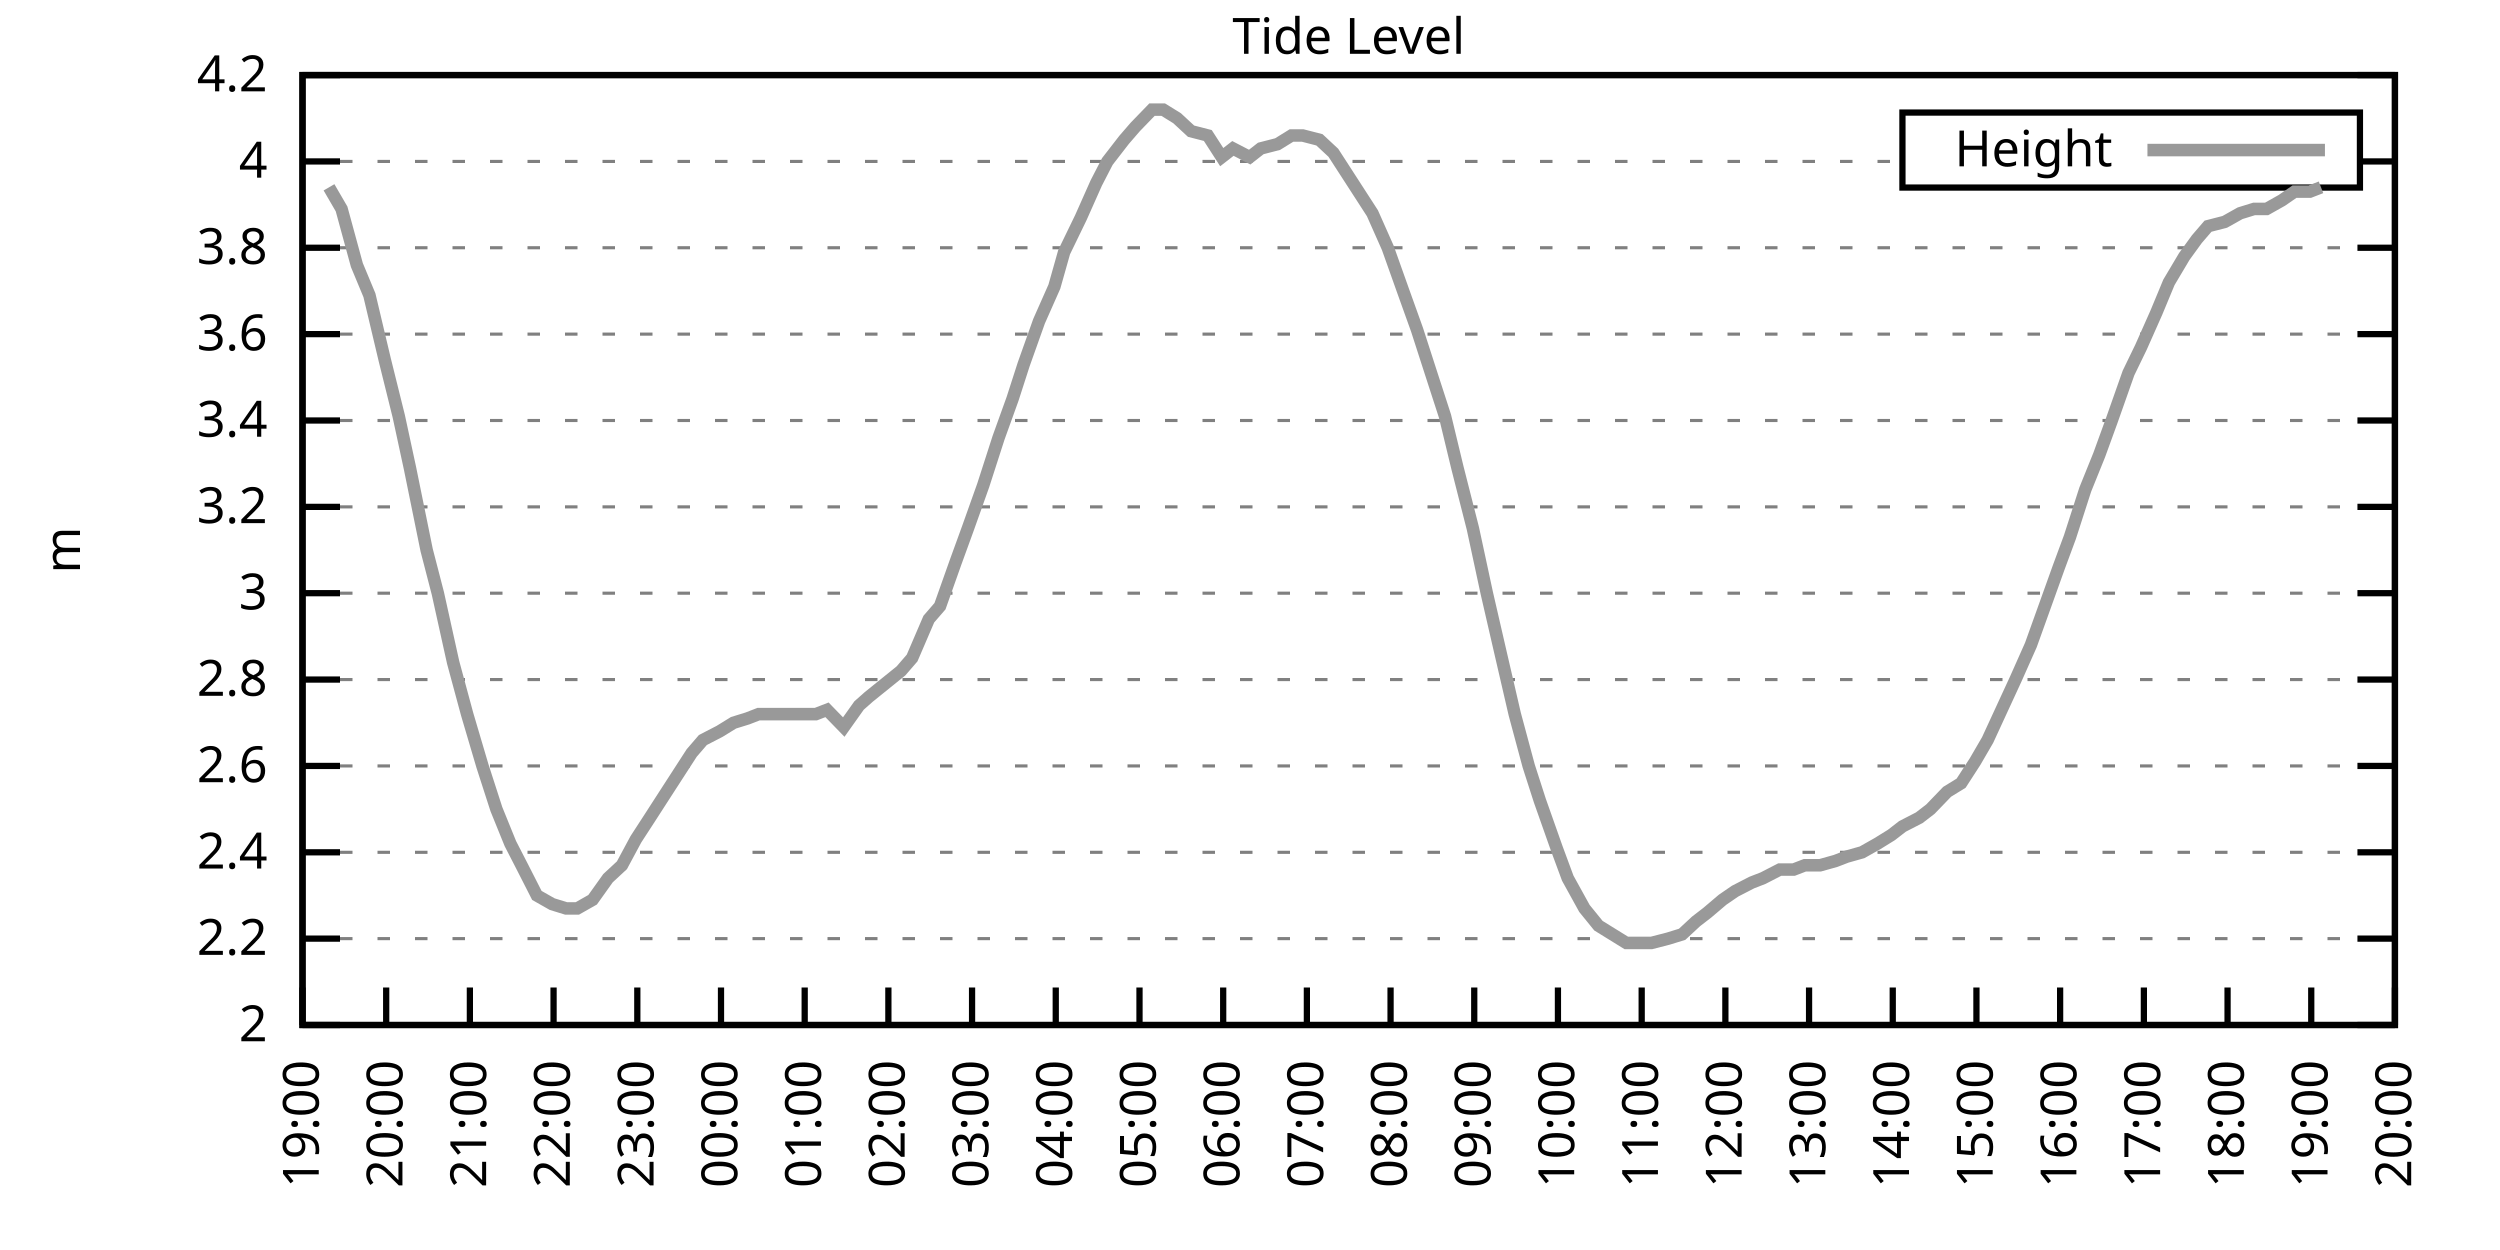
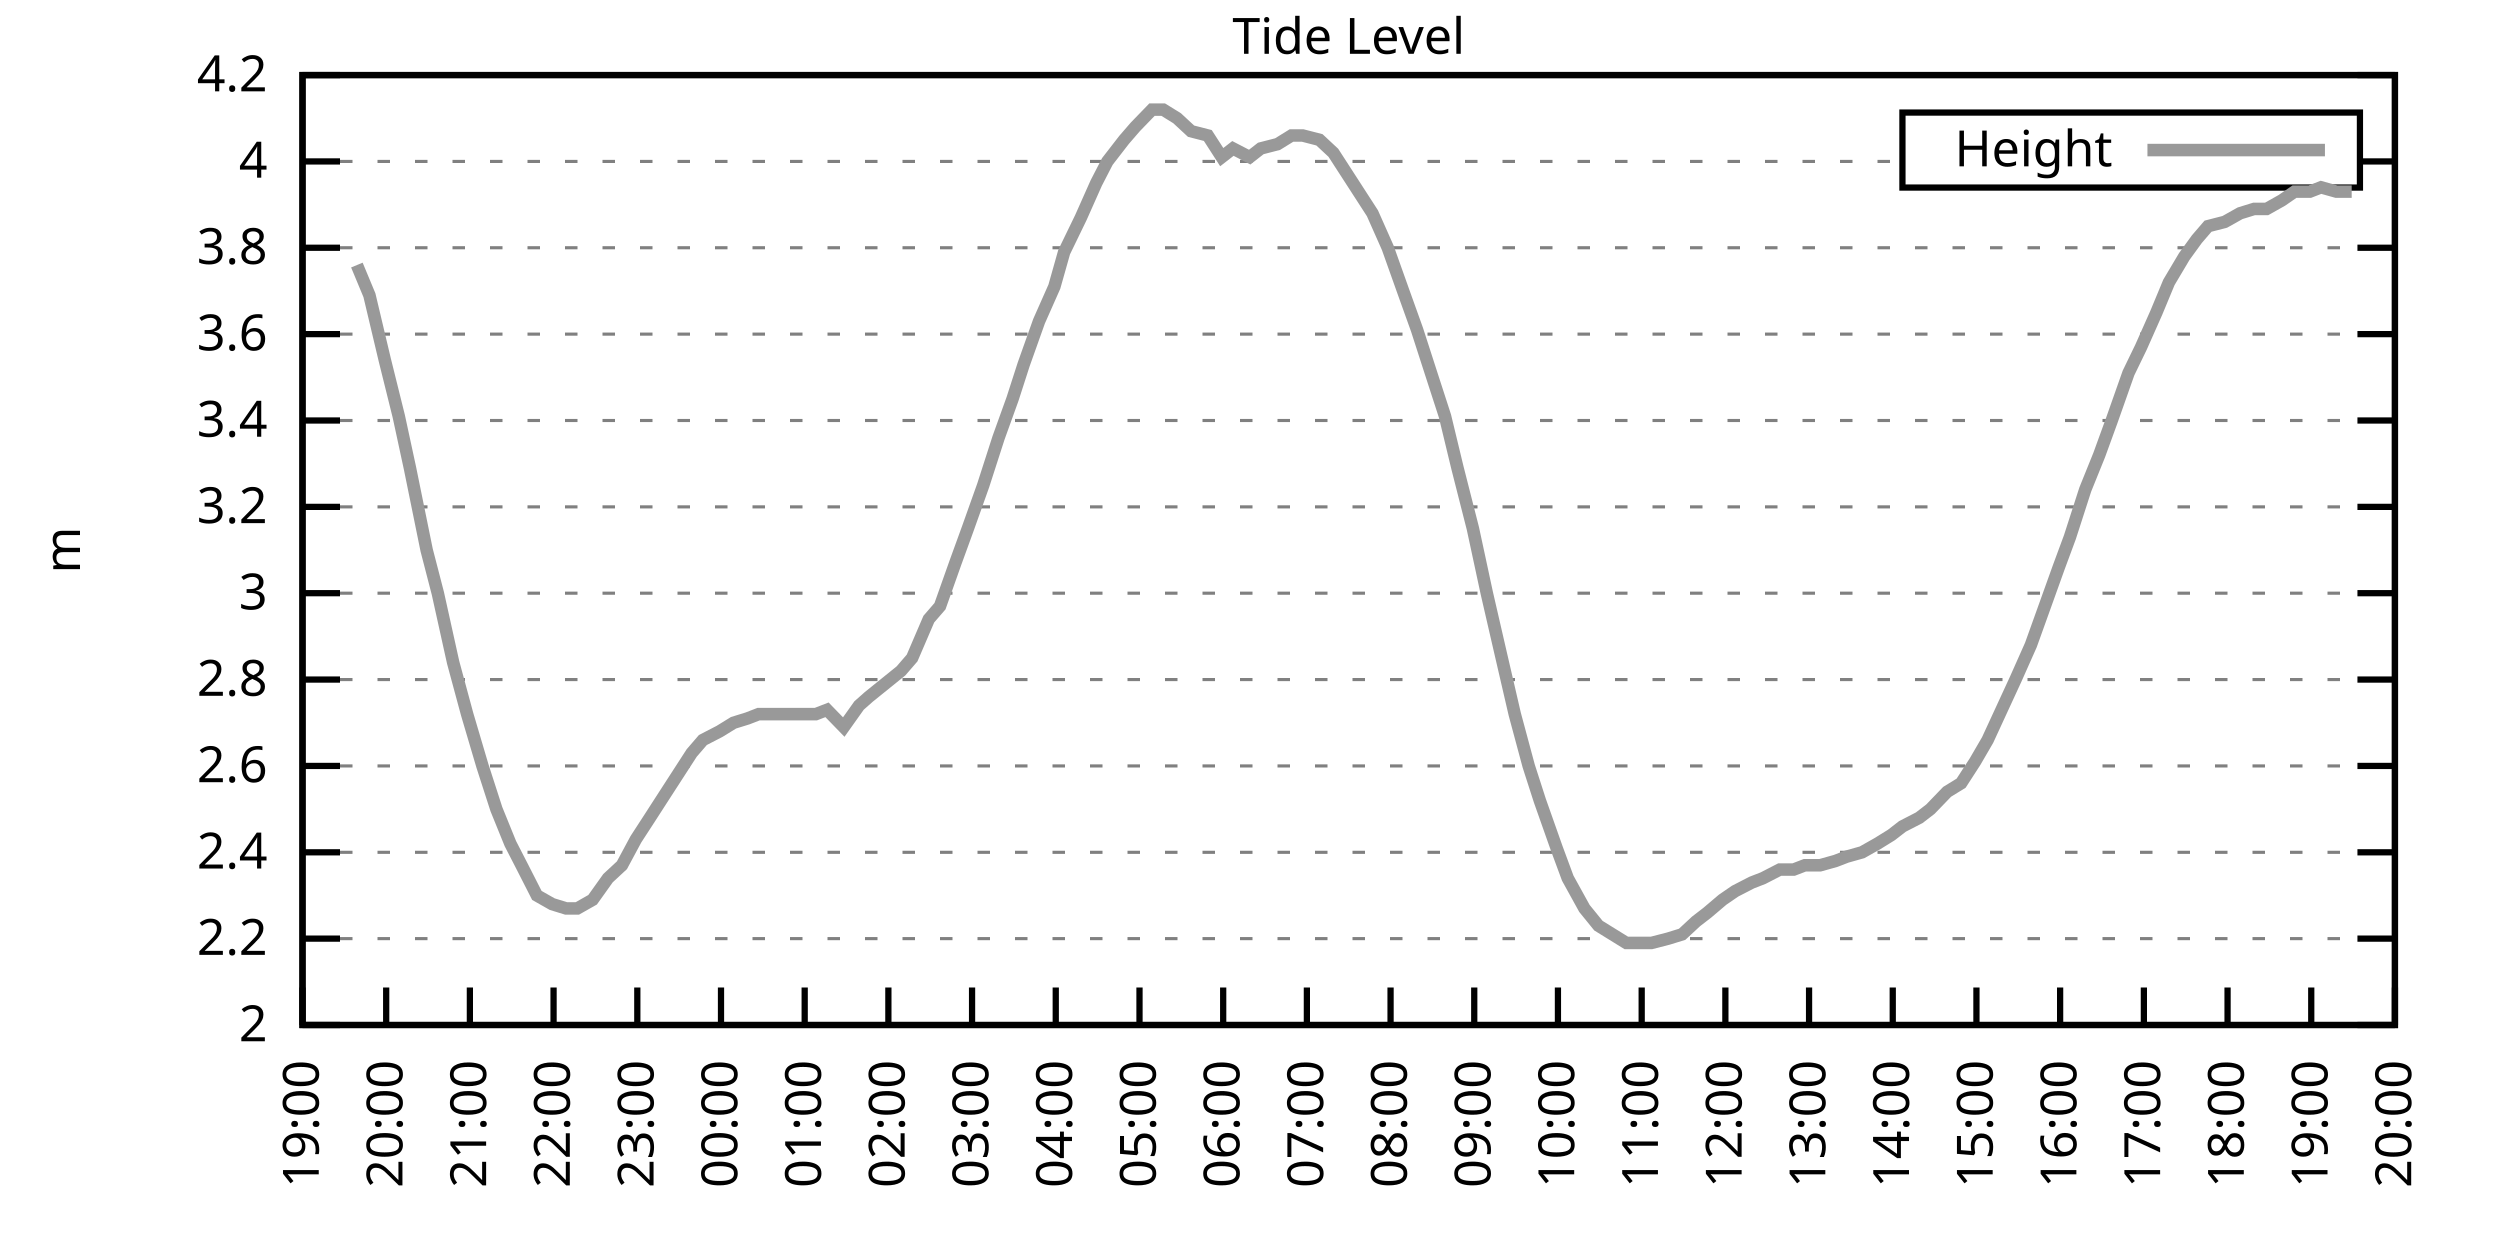
<svg xmlns="http://www.w3.org/2000/svg" xmlns:xlink="http://www.w3.org/1999/xlink" width="400" height="200" viewBox="0 0 400 200">
  <g id="gnuplot_canvas">
    <rect x="0" y="0" width="400" height="200" fill="none" />
    <defs>
      <circle id="gpDot" r="0.5" stroke-width="0.5" stroke="currentColor" />
      <path id="gpPt0" stroke-width="0.333" stroke="currentColor" d="M-1,0 h2 M0,-1 v2" />
      <path id="gpPt1" stroke-width="0.333" stroke="currentColor" d="M-1,-1 L1,1 M1,-1 L-1,1" />
      <path id="gpPt2" stroke-width="0.333" stroke="currentColor" d="M-1,0 L1,0 M0,-1 L0,1 M-1,-1 L1,1 M-1,1 L1,-1" />
      <rect id="gpPt3" stroke-width="0.333" stroke="currentColor" x="-1" y="-1" width="2" height="2" />
      <rect id="gpPt4" stroke-width="0.333" stroke="currentColor" fill="currentColor" x="-1" y="-1" width="2" height="2" />
      <circle id="gpPt5" stroke-width="0.333" stroke="currentColor" cx="0" cy="0" r="1" />
      <use xlink:href="#gpPt5" id="gpPt6" fill="currentColor" stroke="none" />
      <path id="gpPt7" stroke-width="0.333" stroke="currentColor" d="M0,-1.33 L-1.33,0.67 L1.33,0.67 z" />
      <use xlink:href="#gpPt7" id="gpPt8" fill="currentColor" stroke="none" />
      <use xlink:href="#gpPt7" id="gpPt9" stroke="currentColor" transform="rotate(180)" />
      <use xlink:href="#gpPt9" id="gpPt10" fill="currentColor" stroke="none" />
      <use xlink:href="#gpPt3" id="gpPt11" stroke="currentColor" transform="rotate(45)" />
      <use xlink:href="#gpPt11" id="gpPt12" fill="currentColor" stroke="none" />
      <path id="gpPt13" stroke-width="0.333" stroke="currentColor" d="M0,1.330 L1.265,0.411 L0.782,-1.067 L-0.782,-1.076 L-1.265,0.411 z" />
      <use xlink:href="#gpPt13" id="gpPt14" fill="currentColor" stroke="none" />
      <filter id="textbox" filterUnits="objectBoundingBox" x="0" y="0" height="1" width="1">
        <feFlood flood-color="white" flood-opacity="1" result="bgnd" />
        <feComposite in="SourceGraphic" in2="bgnd" operator="atop" />
      </filter>
      <filter id="greybox" filterUnits="objectBoundingBox" x="0" y="0" height="1" width="1">
        <feFlood flood-color="lightgrey" flood-opacity="1" result="grey" />
        <feComposite in="SourceGraphic" in2="grey" operator="atop" />
      </filter>
    </defs>
    <g fill="none" color="white" stroke="currentColor" stroke-width="1.00" stroke-linecap="butt" stroke-linejoin="miter">
</g>
    <g fill="none" color="black" stroke="currentColor" stroke-width="1.00" stroke-linecap="butt" stroke-linejoin="miter">
      <g stroke="none" shape-rendering="crispEdges">
        <polygon fill="rgb(255, 255, 255)" points="48.40,164.00 383.18,164.00 383.18,12.02 48.40,12.02 " />
      </g>
    </g>
    <g fill="none" color="black" stroke="currentColor" stroke-width="1.00" stroke-linecap="butt" stroke-linejoin="miter">
</g>
    <g fill="none" color="black" stroke="black" stroke-width="0.50" stroke-linecap="butt" stroke-linejoin="miter">
</g>
    <g fill="none" color="gray" stroke="currentColor" stroke-width="0.50" stroke-linecap="butt" stroke-linejoin="miter">
      <path stroke="gray" stroke-dasharray="2,4" class="gridline" d="M48.40,164.00 L383.19,164.00  " />
    </g>
    <g fill="none" color="gray" stroke="gray" stroke-width="1.00" stroke-linecap="butt" stroke-linejoin="miter">
</g>
    <g fill="none" color="black" stroke="currentColor" stroke-width="1.00" stroke-linecap="butt" stroke-linejoin="miter">
      <path stroke="black" d="M48.40,164.00 L54.40,164.00 M383.19,164.00 L377.19,164.00  " />
      <g transform="translate(42.80,166.60)" stroke="none" fill="black" font-family="Sans" font-size="8.00" text-anchor="end">
        <text>
          <tspan font-family="Sans"> 2</tspan>
        </text>
      </g>
    </g>
    <g fill="none" color="black" stroke="currentColor" stroke-width="1.00" stroke-linecap="butt" stroke-linejoin="miter">
</g>
    <g fill="none" color="black" stroke="black" stroke-width="0.50" stroke-linecap="butt" stroke-linejoin="miter">
</g>
    <g fill="none" color="gray" stroke="currentColor" stroke-width="0.50" stroke-linecap="butt" stroke-linejoin="miter">
      <path stroke="gray" stroke-dasharray="2,4" class="gridline" d="M48.40,150.18 L383.19,150.18  " />
    </g>
    <g fill="none" color="gray" stroke="gray" stroke-width="1.00" stroke-linecap="butt" stroke-linejoin="miter">
</g>
    <g fill="none" color="black" stroke="currentColor" stroke-width="1.00" stroke-linecap="butt" stroke-linejoin="miter">
      <path stroke="black" d="M48.40,150.18 L54.40,150.18 M383.19,150.18 L377.19,150.18  " />
      <g transform="translate(42.80,152.78)" stroke="none" fill="black" font-family="Sans" font-size="8.00" text-anchor="end">
        <text>
          <tspan font-family="Sans"> 2.2</tspan>
        </text>
      </g>
    </g>
    <g fill="none" color="black" stroke="currentColor" stroke-width="1.00" stroke-linecap="butt" stroke-linejoin="miter">
</g>
    <g fill="none" color="black" stroke="black" stroke-width="0.50" stroke-linecap="butt" stroke-linejoin="miter">
</g>
    <g fill="none" color="gray" stroke="currentColor" stroke-width="0.50" stroke-linecap="butt" stroke-linejoin="miter">
      <path stroke="gray" stroke-dasharray="2,4" class="gridline" d="M48.40,136.37 L383.19,136.37  " />
    </g>
    <g fill="none" color="gray" stroke="gray" stroke-width="1.00" stroke-linecap="butt" stroke-linejoin="miter">
</g>
    <g fill="none" color="black" stroke="currentColor" stroke-width="1.00" stroke-linecap="butt" stroke-linejoin="miter">
      <path stroke="black" d="M48.40,136.37 L54.40,136.37 M383.19,136.37 L377.19,136.37  " />
      <g transform="translate(42.80,138.97)" stroke="none" fill="black" font-family="Sans" font-size="8.00" text-anchor="end">
        <text>
          <tspan font-family="Sans"> 2.4</tspan>
        </text>
      </g>
    </g>
    <g fill="none" color="black" stroke="currentColor" stroke-width="1.00" stroke-linecap="butt" stroke-linejoin="miter">
</g>
    <g fill="none" color="black" stroke="black" stroke-width="0.50" stroke-linecap="butt" stroke-linejoin="miter">
</g>
    <g fill="none" color="gray" stroke="currentColor" stroke-width="0.50" stroke-linecap="butt" stroke-linejoin="miter">
      <path stroke="gray" stroke-dasharray="2,4" class="gridline" d="M48.40,122.55 L383.19,122.55  " />
    </g>
    <g fill="none" color="gray" stroke="gray" stroke-width="1.00" stroke-linecap="butt" stroke-linejoin="miter">
</g>
    <g fill="none" color="black" stroke="currentColor" stroke-width="1.00" stroke-linecap="butt" stroke-linejoin="miter">
      <path stroke="black" d="M48.40,122.55 L54.40,122.55 M383.19,122.55 L377.19,122.55  " />
      <g transform="translate(42.80,125.15)" stroke="none" fill="black" font-family="Sans" font-size="8.00" text-anchor="end">
        <text>
          <tspan font-family="Sans"> 2.6</tspan>
        </text>
      </g>
    </g>
    <g fill="none" color="black" stroke="currentColor" stroke-width="1.00" stroke-linecap="butt" stroke-linejoin="miter">
</g>
    <g fill="none" color="black" stroke="black" stroke-width="0.50" stroke-linecap="butt" stroke-linejoin="miter">
</g>
    <g fill="none" color="gray" stroke="currentColor" stroke-width="0.50" stroke-linecap="butt" stroke-linejoin="miter">
      <path stroke="gray" stroke-dasharray="2,4" class="gridline" d="M48.40,108.73 L383.19,108.73  " />
    </g>
    <g fill="none" color="gray" stroke="gray" stroke-width="1.00" stroke-linecap="butt" stroke-linejoin="miter">
</g>
    <g fill="none" color="black" stroke="currentColor" stroke-width="1.00" stroke-linecap="butt" stroke-linejoin="miter">
      <path stroke="black" d="M48.40,108.73 L54.40,108.73 M383.19,108.73 L377.19,108.73  " />
      <g transform="translate(42.80,111.33)" stroke="none" fill="black" font-family="Sans" font-size="8.00" text-anchor="end">
        <text>
          <tspan font-family="Sans"> 2.8</tspan>
        </text>
      </g>
    </g>
    <g fill="none" color="black" stroke="currentColor" stroke-width="1.00" stroke-linecap="butt" stroke-linejoin="miter">
</g>
    <g fill="none" color="black" stroke="black" stroke-width="0.50" stroke-linecap="butt" stroke-linejoin="miter">
</g>
    <g fill="none" color="gray" stroke="currentColor" stroke-width="0.50" stroke-linecap="butt" stroke-linejoin="miter">
      <path stroke="gray" stroke-dasharray="2,4" class="gridline" d="M48.40,94.91 L383.19,94.91  " />
    </g>
    <g fill="none" color="gray" stroke="gray" stroke-width="1.00" stroke-linecap="butt" stroke-linejoin="miter">
</g>
    <g fill="none" color="black" stroke="currentColor" stroke-width="1.00" stroke-linecap="butt" stroke-linejoin="miter">
      <path stroke="black" d="M48.40,94.91 L54.40,94.91 M383.19,94.91 L377.19,94.91  " />
      <g transform="translate(42.80,97.51)" stroke="none" fill="black" font-family="Sans" font-size="8.00" text-anchor="end">
        <text>
          <tspan font-family="Sans"> 3</tspan>
        </text>
      </g>
    </g>
    <g fill="none" color="black" stroke="currentColor" stroke-width="1.00" stroke-linecap="butt" stroke-linejoin="miter">
</g>
    <g fill="none" color="black" stroke="black" stroke-width="0.50" stroke-linecap="butt" stroke-linejoin="miter">
</g>
    <g fill="none" color="gray" stroke="currentColor" stroke-width="0.50" stroke-linecap="butt" stroke-linejoin="miter">
      <path stroke="gray" stroke-dasharray="2,4" class="gridline" d="M48.40,81.10 L383.19,81.10  " />
    </g>
    <g fill="none" color="gray" stroke="gray" stroke-width="1.00" stroke-linecap="butt" stroke-linejoin="miter">
</g>
    <g fill="none" color="black" stroke="currentColor" stroke-width="1.00" stroke-linecap="butt" stroke-linejoin="miter">
      <path stroke="black" d="M48.40,81.10 L54.40,81.10 M383.19,81.10 L377.19,81.10  " />
      <g transform="translate(42.80,83.70)" stroke="none" fill="black" font-family="Sans" font-size="8.00" text-anchor="end">
        <text>
          <tspan font-family="Sans"> 3.2</tspan>
        </text>
      </g>
    </g>
    <g fill="none" color="black" stroke="currentColor" stroke-width="1.00" stroke-linecap="butt" stroke-linejoin="miter">
</g>
    <g fill="none" color="black" stroke="black" stroke-width="0.50" stroke-linecap="butt" stroke-linejoin="miter">
</g>
    <g fill="none" color="gray" stroke="currentColor" stroke-width="0.50" stroke-linecap="butt" stroke-linejoin="miter">
      <path stroke="gray" stroke-dasharray="2,4" class="gridline" d="M48.40,67.28 L383.19,67.28  " />
    </g>
    <g fill="none" color="gray" stroke="gray" stroke-width="1.00" stroke-linecap="butt" stroke-linejoin="miter">
</g>
    <g fill="none" color="black" stroke="currentColor" stroke-width="1.00" stroke-linecap="butt" stroke-linejoin="miter">
      <path stroke="black" d="M48.40,67.28 L54.40,67.28 M383.19,67.28 L377.19,67.28  " />
      <g transform="translate(42.80,69.88)" stroke="none" fill="black" font-family="Sans" font-size="8.00" text-anchor="end">
        <text>
          <tspan font-family="Sans"> 3.4</tspan>
        </text>
      </g>
    </g>
    <g fill="none" color="black" stroke="currentColor" stroke-width="1.00" stroke-linecap="butt" stroke-linejoin="miter">
</g>
    <g fill="none" color="black" stroke="black" stroke-width="0.50" stroke-linecap="butt" stroke-linejoin="miter">
</g>
    <g fill="none" color="gray" stroke="currentColor" stroke-width="0.50" stroke-linecap="butt" stroke-linejoin="miter">
      <path stroke="gray" stroke-dasharray="2,4" class="gridline" d="M48.40,53.46 L383.19,53.46  " />
    </g>
    <g fill="none" color="gray" stroke="gray" stroke-width="1.00" stroke-linecap="butt" stroke-linejoin="miter">
</g>
    <g fill="none" color="black" stroke="currentColor" stroke-width="1.00" stroke-linecap="butt" stroke-linejoin="miter">
      <path stroke="black" d="M48.40,53.46 L54.40,53.46 M383.19,53.46 L377.19,53.46  " />
      <g transform="translate(42.80,56.06)" stroke="none" fill="black" font-family="Sans" font-size="8.00" text-anchor="end">
        <text>
          <tspan font-family="Sans"> 3.6</tspan>
        </text>
      </g>
    </g>
    <g fill="none" color="black" stroke="currentColor" stroke-width="1.00" stroke-linecap="butt" stroke-linejoin="miter">
</g>
    <g fill="none" color="black" stroke="black" stroke-width="0.50" stroke-linecap="butt" stroke-linejoin="miter">
</g>
    <g fill="none" color="gray" stroke="currentColor" stroke-width="0.50" stroke-linecap="butt" stroke-linejoin="miter">
      <path stroke="gray" stroke-dasharray="2,4" class="gridline" d="M48.40,39.64 L383.19,39.64  " />
    </g>
    <g fill="none" color="gray" stroke="gray" stroke-width="1.00" stroke-linecap="butt" stroke-linejoin="miter">
</g>
    <g fill="none" color="black" stroke="currentColor" stroke-width="1.00" stroke-linecap="butt" stroke-linejoin="miter">
      <path stroke="black" d="M48.40,39.64 L54.40,39.64 M383.19,39.64 L377.19,39.64  " />
      <g transform="translate(42.80,42.24)" stroke="none" fill="black" font-family="Sans" font-size="8.00" text-anchor="end">
        <text>
          <tspan font-family="Sans"> 3.8</tspan>
        </text>
      </g>
    </g>
    <g fill="none" color="black" stroke="currentColor" stroke-width="1.00" stroke-linecap="butt" stroke-linejoin="miter">
</g>
    <g fill="none" color="black" stroke="black" stroke-width="0.50" stroke-linecap="butt" stroke-linejoin="miter">
</g>
    <g fill="none" color="gray" stroke="currentColor" stroke-width="0.50" stroke-linecap="butt" stroke-linejoin="miter">
      <path stroke="gray" stroke-dasharray="2,4" class="gridline" d="M48.40,25.83 L304.39,25.83 M377.59,25.83 L383.19,25.83  " />
    </g>
    <g fill="none" color="gray" stroke="gray" stroke-width="1.00" stroke-linecap="butt" stroke-linejoin="miter">
</g>
    <g fill="none" color="black" stroke="currentColor" stroke-width="1.00" stroke-linecap="butt" stroke-linejoin="miter">
      <path stroke="black" d="M48.40,25.83 L54.40,25.83 M383.19,25.83 L377.19,25.83  " />
      <g transform="translate(42.80,28.43)" stroke="none" fill="black" font-family="Sans" font-size="8.00" text-anchor="end">
        <text>
          <tspan font-family="Sans"> 4</tspan>
        </text>
      </g>
    </g>
    <g fill="none" color="black" stroke="currentColor" stroke-width="1.00" stroke-linecap="butt" stroke-linejoin="miter">
</g>
    <g fill="none" color="black" stroke="black" stroke-width="0.50" stroke-linecap="butt" stroke-linejoin="miter">
</g>
    <g fill="none" color="gray" stroke="currentColor" stroke-width="0.50" stroke-linecap="butt" stroke-linejoin="miter">
      <path stroke="gray" stroke-dasharray="2,4" class="gridline" d="M48.40,12.01 L383.19,12.01  " />
    </g>
    <g fill="none" color="gray" stroke="gray" stroke-width="1.00" stroke-linecap="butt" stroke-linejoin="miter">
</g>
    <g fill="none" color="black" stroke="currentColor" stroke-width="1.00" stroke-linecap="butt" stroke-linejoin="miter">
      <path stroke="black" d="M48.40,12.01 L54.40,12.01 M383.19,12.01 L377.19,12.01  " />
      <g transform="translate(42.80,14.61)" stroke="none" fill="black" font-family="Sans" font-size="8.00" text-anchor="end">
        <text>
          <tspan font-family="Sans"> 4.2</tspan>
        </text>
      </g>
    </g>
    <g fill="none" color="black" stroke="currentColor" stroke-width="1.00" stroke-linecap="butt" stroke-linejoin="miter">
      <path stroke="black" d="M48.40,164.00 L48.40,158.00  " />
      <g transform="translate(51.00,169.60) rotate(270.00)" stroke="none" fill="black" font-family="Sans" font-size="8.00" text-anchor="end">
        <text>
          <tspan font-family="Sans">19:00</tspan>
        </text>
      </g>
    </g>
    <g fill="none" color="black" stroke="currentColor" stroke-width="1.00" stroke-linecap="butt" stroke-linejoin="miter">
      <path stroke="black" d="M61.79,164.00 L61.79,158.00  " />
      <g transform="translate(64.39,169.60) rotate(270.00)" stroke="none" fill="black" font-family="Sans" font-size="8.00" text-anchor="end">
        <text>
          <tspan font-family="Sans">20:00</tspan>
        </text>
      </g>
    </g>
    <g fill="none" color="black" stroke="currentColor" stroke-width="1.00" stroke-linecap="butt" stroke-linejoin="miter">
      <path stroke="black" d="M75.18,164.00 L75.18,158.00  " />
      <g transform="translate(77.78,169.60) rotate(270.00)" stroke="none" fill="black" font-family="Sans" font-size="8.00" text-anchor="end">
        <text>
          <tspan font-family="Sans">21:00</tspan>
        </text>
      </g>
    </g>
    <g fill="none" color="black" stroke="currentColor" stroke-width="1.00" stroke-linecap="butt" stroke-linejoin="miter">
      <path stroke="black" d="M88.57,164.00 L88.57,158.00  " />
      <g transform="translate(91.17,169.60) rotate(270.00)" stroke="none" fill="black" font-family="Sans" font-size="8.00" text-anchor="end">
        <text>
          <tspan font-family="Sans">22:00</tspan>
        </text>
      </g>
    </g>
    <g fill="none" color="black" stroke="currentColor" stroke-width="1.00" stroke-linecap="butt" stroke-linejoin="miter">
      <path stroke="black" d="M101.97,164.00 L101.97,158.00  " />
      <g transform="translate(104.57,169.60) rotate(270.00)" stroke="none" fill="black" font-family="Sans" font-size="8.00" text-anchor="end">
        <text>
          <tspan font-family="Sans">23:00</tspan>
        </text>
      </g>
    </g>
    <g fill="none" color="black" stroke="currentColor" stroke-width="1.00" stroke-linecap="butt" stroke-linejoin="miter">
      <path stroke="black" d="M115.36,164.00 L115.36,158.00  " />
      <g transform="translate(117.96,169.60) rotate(270.00)" stroke="none" fill="black" font-family="Sans" font-size="8.00" text-anchor="end">
        <text>
          <tspan font-family="Sans">00:00</tspan>
        </text>
      </g>
    </g>
    <g fill="none" color="black" stroke="currentColor" stroke-width="1.00" stroke-linecap="butt" stroke-linejoin="miter">
      <path stroke="black" d="M128.75,164.00 L128.75,158.00  " />
      <g transform="translate(131.35,169.60) rotate(270.00)" stroke="none" fill="black" font-family="Sans" font-size="8.00" text-anchor="end">
        <text>
          <tspan font-family="Sans">01:00</tspan>
        </text>
      </g>
    </g>
    <g fill="none" color="black" stroke="currentColor" stroke-width="1.00" stroke-linecap="butt" stroke-linejoin="miter">
      <path stroke="black" d="M142.14,164.00 L142.14,158.00  " />
      <g transform="translate(144.74,169.60) rotate(270.00)" stroke="none" fill="black" font-family="Sans" font-size="8.00" text-anchor="end">
        <text>
          <tspan font-family="Sans">02:00</tspan>
        </text>
      </g>
    </g>
    <g fill="none" color="black" stroke="currentColor" stroke-width="1.00" stroke-linecap="butt" stroke-linejoin="miter">
      <path stroke="black" d="M155.53,164.00 L155.53,158.00  " />
      <g transform="translate(158.13,169.60) rotate(270.00)" stroke="none" fill="black" font-family="Sans" font-size="8.00" text-anchor="end">
        <text>
          <tspan font-family="Sans">03:00</tspan>
        </text>
      </g>
    </g>
    <g fill="none" color="black" stroke="currentColor" stroke-width="1.00" stroke-linecap="butt" stroke-linejoin="miter">
      <path stroke="black" d="M168.92,164.00 L168.92,158.00  " />
      <g transform="translate(171.52,169.60) rotate(270.00)" stroke="none" fill="black" font-family="Sans" font-size="8.00" text-anchor="end">
        <text>
          <tspan font-family="Sans">04:00</tspan>
        </text>
      </g>
    </g>
    <g fill="none" color="black" stroke="currentColor" stroke-width="1.00" stroke-linecap="butt" stroke-linejoin="miter">
      <path stroke="black" d="M182.32,164.00 L182.32,158.00  " />
      <g transform="translate(184.92,169.60) rotate(270.00)" stroke="none" fill="black" font-family="Sans" font-size="8.00" text-anchor="end">
        <text>
          <tspan font-family="Sans">05:00</tspan>
        </text>
      </g>
    </g>
    <g fill="none" color="black" stroke="currentColor" stroke-width="1.00" stroke-linecap="butt" stroke-linejoin="miter">
      <path stroke="black" d="M195.71,164.00 L195.71,158.00  " />
      <g transform="translate(198.31,169.60) rotate(270.00)" stroke="none" fill="black" font-family="Sans" font-size="8.00" text-anchor="end">
        <text>
          <tspan font-family="Sans">06:00</tspan>
        </text>
      </g>
    </g>
    <g fill="none" color="black" stroke="currentColor" stroke-width="1.00" stroke-linecap="butt" stroke-linejoin="miter">
      <path stroke="black" d="M209.10,164.00 L209.10,158.00  " />
      <g transform="translate(211.70,169.60) rotate(270.00)" stroke="none" fill="black" font-family="Sans" font-size="8.00" text-anchor="end">
        <text>
          <tspan font-family="Sans">07:00</tspan>
        </text>
      </g>
    </g>
    <g fill="none" color="black" stroke="currentColor" stroke-width="1.00" stroke-linecap="butt" stroke-linejoin="miter">
      <path stroke="black" d="M222.49,164.00 L222.49,158.00  " />
      <g transform="translate(225.09,169.60) rotate(270.00)" stroke="none" fill="black" font-family="Sans" font-size="8.00" text-anchor="end">
        <text>
          <tspan font-family="Sans">08:00</tspan>
        </text>
      </g>
    </g>
    <g fill="none" color="black" stroke="currentColor" stroke-width="1.00" stroke-linecap="butt" stroke-linejoin="miter">
      <path stroke="black" d="M235.88,164.00 L235.88,158.00  " />
      <g transform="translate(238.48,169.60) rotate(270.00)" stroke="none" fill="black" font-family="Sans" font-size="8.00" text-anchor="end">
        <text>
          <tspan font-family="Sans">09:00</tspan>
        </text>
      </g>
    </g>
    <g fill="none" color="black" stroke="currentColor" stroke-width="1.00" stroke-linecap="butt" stroke-linejoin="miter">
      <path stroke="black" d="M249.27,164.00 L249.27,158.00  " />
      <g transform="translate(251.87,169.60) rotate(270.00)" stroke="none" fill="black" font-family="Sans" font-size="8.00" text-anchor="end">
        <text>
          <tspan font-family="Sans">10:00</tspan>
        </text>
      </g>
    </g>
    <g fill="none" color="black" stroke="currentColor" stroke-width="1.00" stroke-linecap="butt" stroke-linejoin="miter">
      <path stroke="black" d="M262.67,164.00 L262.67,158.00  " />
      <g transform="translate(265.27,169.60) rotate(270.00)" stroke="none" fill="black" font-family="Sans" font-size="8.00" text-anchor="end">
        <text>
          <tspan font-family="Sans">11:00</tspan>
        </text>
      </g>
    </g>
    <g fill="none" color="black" stroke="currentColor" stroke-width="1.00" stroke-linecap="butt" stroke-linejoin="miter">
      <path stroke="black" d="M276.06,164.00 L276.06,158.00  " />
      <g transform="translate(278.66,169.60) rotate(270.00)" stroke="none" fill="black" font-family="Sans" font-size="8.00" text-anchor="end">
        <text>
          <tspan font-family="Sans">12:00</tspan>
        </text>
      </g>
    </g>
    <g fill="none" color="black" stroke="currentColor" stroke-width="1.00" stroke-linecap="butt" stroke-linejoin="miter">
      <path stroke="black" d="M289.45,164.00 L289.45,158.00  " />
      <g transform="translate(292.05,169.60) rotate(270.00)" stroke="none" fill="black" font-family="Sans" font-size="8.00" text-anchor="end">
        <text>
          <tspan font-family="Sans">13:00</tspan>
        </text>
      </g>
    </g>
    <g fill="none" color="black" stroke="currentColor" stroke-width="1.00" stroke-linecap="butt" stroke-linejoin="miter">
      <path stroke="black" d="M302.84,164.00 L302.84,158.00  " />
      <g transform="translate(305.44,169.60) rotate(270.00)" stroke="none" fill="black" font-family="Sans" font-size="8.00" text-anchor="end">
        <text>
          <tspan font-family="Sans">14:00</tspan>
        </text>
      </g>
    </g>
    <g fill="none" color="black" stroke="currentColor" stroke-width="1.00" stroke-linecap="butt" stroke-linejoin="miter">
      <path stroke="black" d="M316.23,164.00 L316.23,158.00  " />
      <g transform="translate(318.83,169.60) rotate(270.00)" stroke="none" fill="black" font-family="Sans" font-size="8.00" text-anchor="end">
        <text>
          <tspan font-family="Sans">15:00</tspan>
        </text>
      </g>
    </g>
    <g fill="none" color="black" stroke="currentColor" stroke-width="1.00" stroke-linecap="butt" stroke-linejoin="miter">
      <path stroke="black" d="M329.62,164.00 L329.62,158.00  " />
      <g transform="translate(332.22,169.60) rotate(270.00)" stroke="none" fill="black" font-family="Sans" font-size="8.00" text-anchor="end">
        <text>
          <tspan font-family="Sans">16:00</tspan>
        </text>
      </g>
    </g>
    <g fill="none" color="black" stroke="currentColor" stroke-width="1.00" stroke-linecap="butt" stroke-linejoin="miter">
      <path stroke="black" d="M343.02,164.00 L343.02,158.00  " />
      <g transform="translate(345.62,169.60) rotate(270.00)" stroke="none" fill="black" font-family="Sans" font-size="8.00" text-anchor="end">
        <text>
          <tspan font-family="Sans">17:00</tspan>
        </text>
      </g>
    </g>
    <g fill="none" color="black" stroke="currentColor" stroke-width="1.00" stroke-linecap="butt" stroke-linejoin="miter">
      <path stroke="black" d="M356.41,164.00 L356.41,158.00  " />
      <g transform="translate(359.01,169.60) rotate(270.00)" stroke="none" fill="black" font-family="Sans" font-size="8.00" text-anchor="end">
        <text>
          <tspan font-family="Sans">18:00</tspan>
        </text>
      </g>
    </g>
    <g fill="none" color="black" stroke="currentColor" stroke-width="1.00" stroke-linecap="butt" stroke-linejoin="miter">
      <path stroke="black" d="M369.80,164.00 L369.80,158.00  " />
      <g transform="translate(372.40,169.60) rotate(270.00)" stroke="none" fill="black" font-family="Sans" font-size="8.00" text-anchor="end">
        <text>
          <tspan font-family="Sans">19:00</tspan>
        </text>
      </g>
    </g>
    <g fill="none" color="black" stroke="currentColor" stroke-width="1.00" stroke-linecap="butt" stroke-linejoin="miter">
      <path stroke="black" d="M383.19,164.00 L383.19,158.00  " />
      <g transform="translate(385.79,169.60) rotate(270.00)" stroke="none" fill="black" font-family="Sans" font-size="8.00" text-anchor="end">
        <text>
          <tspan font-family="Sans">20:00</tspan>
        </text>
      </g>
    </g>
    <g fill="none" color="black" stroke="currentColor" stroke-width="1.00" stroke-linecap="butt" stroke-linejoin="miter">
</g>
    <g fill="none" color="black" stroke="currentColor" stroke-width="1.00" stroke-linecap="butt" stroke-linejoin="miter">
      <path stroke="black" d="M48.40,12.01 L48.40,164.00 L383.19,164.00 L383.19,12.01 L48.40,12.01 Z  " />
    </g>
    <g fill="none" color="black" stroke="currentColor" stroke-width="1.00" stroke-linecap="butt" stroke-linejoin="miter">
</g>
    <g fill="none" color="black" stroke="currentColor" stroke-width="1.00" stroke-linecap="butt" stroke-linejoin="miter">
      <path stroke="black" d="M304.39,30.01 L304.39,18.01 L377.59,18.01 L377.59,30.01 L304.39,30.01 Z  " />
    </g>
    <g id="Tide_level_plot_1">
      <g fill="none" color="white" stroke="black" stroke-width="2.00" stroke-linecap="butt" stroke-linejoin="miter">
</g>
      <g fill="none" color="black" stroke="currentColor" stroke-width="2.00" stroke-linecap="butt" stroke-linejoin="miter">
        <g transform="translate(337.99,26.61)" stroke="none" fill="black" font-family="Sans" font-size="8.00" text-anchor="end">
          <text>
            <tspan font-family="Sans">Height</tspan>
          </text>
        </g>
      </g>
      <g fill="none" color="black" stroke="currentColor" stroke-width="2.00" stroke-linecap="butt" stroke-linejoin="miter">
-         <path stroke="rgb(153, 153, 153)" d="M343.59,24.01 L371.99,24.01 M52.64,29.97 L54.65,33.43 L57.10,42.41 L59.11,47.24 L61.57,57.61 L63.80,66.59   L65.59,74.88 L68.26,88.00 L70.05,94.91 L72.50,105.97 L74.74,114.26 L77.19,122.55 L79.42,129.46 L81.66,134.98   L83.44,138.44 L85.90,143.27 L88.35,144.66 L90.58,145.35 L92.37,145.35 L94.82,143.96 L97.28,140.51 L99.51,138.44   L101.74,134.29 L103.98,130.84 L106.21,127.38 L108.44,123.93 L110.67,120.48 L112.46,118.40 L115.13,117.02 L117.37,115.64   L119.60,114.95 L121.38,114.26 L123.62,114.26 L126.07,114.26 L127.86,114.26 L130.54,114.26 L132.32,113.57 L135.00,116.33   L137.45,112.88 L139.02,111.49 L144.15,107.35 L145.94,105.28 L148.61,99.06 L150.40,96.99 L152.85,90.08 L154.86,84.55   L157.32,77.64 L159.77,70.04 L162.01,63.82 L163.79,58.30 L166.25,51.39 L168.70,45.86 L170.26,40.34 L172.94,34.81   L175.40,29.28 L177.18,25.83 L179.86,22.37 L181.65,20.30 L184.32,17.54 L186.11,17.54 L188.34,18.92 L190.57,20.99   L193.25,21.68 L195.48,25.14 L197.27,23.75 L199.95,25.14 L201.73,23.75 L204.41,23.06 L206.64,21.68 L208.43,21.68   L211.11,22.37 L213.34,24.45 L215.57,27.90 L219.59,34.12 L222.04,39.64 L224.50,46.55 L226.73,52.77 L228.96,59.68   L231.20,66.59 L233.20,74.88 L235.66,84.55 L237.89,94.91 L240.12,104.59 L242.36,114.26 L244.59,122.55 L246.37,128.08   L249.05,135.67 L250.84,140.51 L253.51,145.35 L255.75,148.11 L257.98,149.49 L260.21,150.87 L262.44,150.87 L264.23,150.87   L266.91,150.18 L269.14,149.49 L271.37,147.42 L273.16,146.04 L275.61,143.96 L277.62,142.58 L280.30,141.20 L282.08,140.51   L284.76,139.13 L286.99,139.13 L288.78,138.44 L291.23,138.44 L293.69,137.75 L295.48,137.06 L297.93,136.37 L300.39,134.98   L302.62,133.60 L304.40,132.22 L307.08,130.84 L308.87,129.46 L311.54,126.69 L313.78,125.31 L316.01,121.86 L318.02,118.40   L322.48,108.73 L324.94,103.20 L327.17,96.99 L329.40,90.77 L331.19,85.93 L333.64,78.33 L335.87,72.81 L337.88,67.28   L340.56,59.68 L342.57,55.53 L345.02,50.01 L347.03,45.17 L349.49,41.03 L351.50,38.26 L353.28,36.19 L355.96,35.50   L358.42,34.12 L360.65,33.43 L362.66,33.43 L365.11,32.05 L367.12,30.66 L369.58,30.66 L371.36,29.97  " />
+         <path stroke="rgb(153, 153, 153)" d="M343.59,24.01 L371.99,24.01 M57.10,42.41 L59.11,47.24 L61.57,57.61 L63.80,66.59 L65.59,74.88 L68.26,88.00   L70.05,94.91 L72.50,105.97 L74.74,114.26 L77.19,122.55 L79.42,129.46 L81.66,134.98 L83.44,138.44 L85.90,143.27   L88.35,144.66 L90.58,145.35 L92.37,145.35 L94.82,143.96 L97.28,140.51 L99.51,138.44 L101.74,134.29 L103.98,130.84   L106.21,127.38 L108.44,123.93 L110.67,120.48 L112.46,118.40 L115.13,117.02 L117.37,115.64 L119.60,114.95 L121.38,114.26   L123.62,114.26 L126.07,114.26 L127.86,114.26 L130.54,114.26 L132.32,113.57 L135.00,116.33 L137.45,112.88 L139.02,111.49   L144.15,107.35 L145.94,105.28 L148.61,99.06 L150.40,96.99 L152.85,90.08 L154.86,84.55 L157.32,77.64 L159.77,70.04   L162.01,63.82 L163.79,58.30 L166.25,51.39 L168.70,45.86 L170.26,40.34 L172.94,34.81 L175.40,29.28 L177.18,25.83   L179.86,22.37 L181.65,20.30 L184.32,17.54 L186.11,17.54 L188.34,18.92 L190.57,20.99 L193.25,21.68 L195.48,25.14   L197.27,23.75 L199.95,25.14 L201.73,23.75 L204.41,23.06 L206.64,21.68 L208.43,21.68 L211.11,22.37 L213.34,24.45   L215.57,27.90 L219.59,34.12 L222.04,39.64 L224.50,46.55 L226.73,52.77 L228.96,59.68 L231.20,66.59 L233.20,74.88   L235.66,84.55 L237.89,94.91 L240.12,104.59 L242.36,114.26 L244.59,122.55 L246.37,128.08 L249.05,135.67 L250.84,140.51   L253.51,145.35 L255.75,148.11 L257.98,149.49 L260.21,150.87 L262.44,150.87 L264.23,150.87 L266.91,150.18 L269.14,149.49   L271.37,147.42 L273.16,146.04 L275.61,143.96 L277.62,142.58 L280.30,141.20 L282.08,140.51 L284.76,139.13 L286.99,139.13   L288.78,138.44 L291.23,138.44 L293.69,137.75 L295.48,137.06 L297.93,136.37 L300.39,134.98 L302.62,133.60 L304.40,132.22   L307.08,130.84 L308.87,129.46 L311.54,126.69 L313.78,125.31 L316.01,121.86 L318.02,118.40 L322.48,108.73 L324.94,103.20   L327.17,96.99 L329.40,90.77 L331.19,85.93 L333.64,78.33 L335.87,72.81 L337.88,67.28 L340.56,59.68 L342.57,55.53   L345.02,50.01 L347.03,45.17 L349.49,41.03 L351.50,38.26 L353.28,36.19 L355.96,35.50 L358.42,34.12 L360.65,33.43   L362.66,33.43 L365.11,32.05 L367.12,30.66 L369.58,30.66 L371.36,29.97 L373.82,30.66 L376.27,30.66  " />
      </g>
    </g>
    <g fill="none" color="black" stroke="currentColor" stroke-width="2.00" stroke-linecap="butt" stroke-linejoin="miter">
</g>
    <g fill="none" color="black" stroke="black" stroke-width="1.00" stroke-linecap="butt" stroke-linejoin="miter">
</g>
    <g fill="none" color="black" stroke="currentColor" stroke-width="1.00" stroke-linecap="butt" stroke-linejoin="miter">
      <path stroke="black" d="M48.40,12.01 L48.40,164.00 L383.19,164.00 L383.19,12.01 L48.40,12.01 Z  " />
      <g transform="translate(12.80,88.01) rotate(270.00)" stroke="none" fill="black" font-family="Sans" font-size="8.00" text-anchor="middle">
        <text>
          <tspan font-family="Sans">m</tspan>
        </text>
      </g>
    </g>
    <g fill="none" color="black" stroke="currentColor" stroke-width="1.00" stroke-linecap="butt" stroke-linejoin="miter">
</g>
    <g fill="none" color="black" stroke="currentColor" stroke-width="1.00" stroke-linecap="butt" stroke-linejoin="miter">
      <g transform="translate(215.79,8.61)" stroke="none" fill="black" font-family="Sans" font-size="8.00" text-anchor="middle">
        <text>
          <tspan font-family="Sans">Tide Level</tspan>
        </text>
      </g>
    </g>
    <g fill="none" color="black" stroke="currentColor" stroke-width="1.00" stroke-linecap="butt" stroke-linejoin="miter">
</g>
  </g>
</svg>
